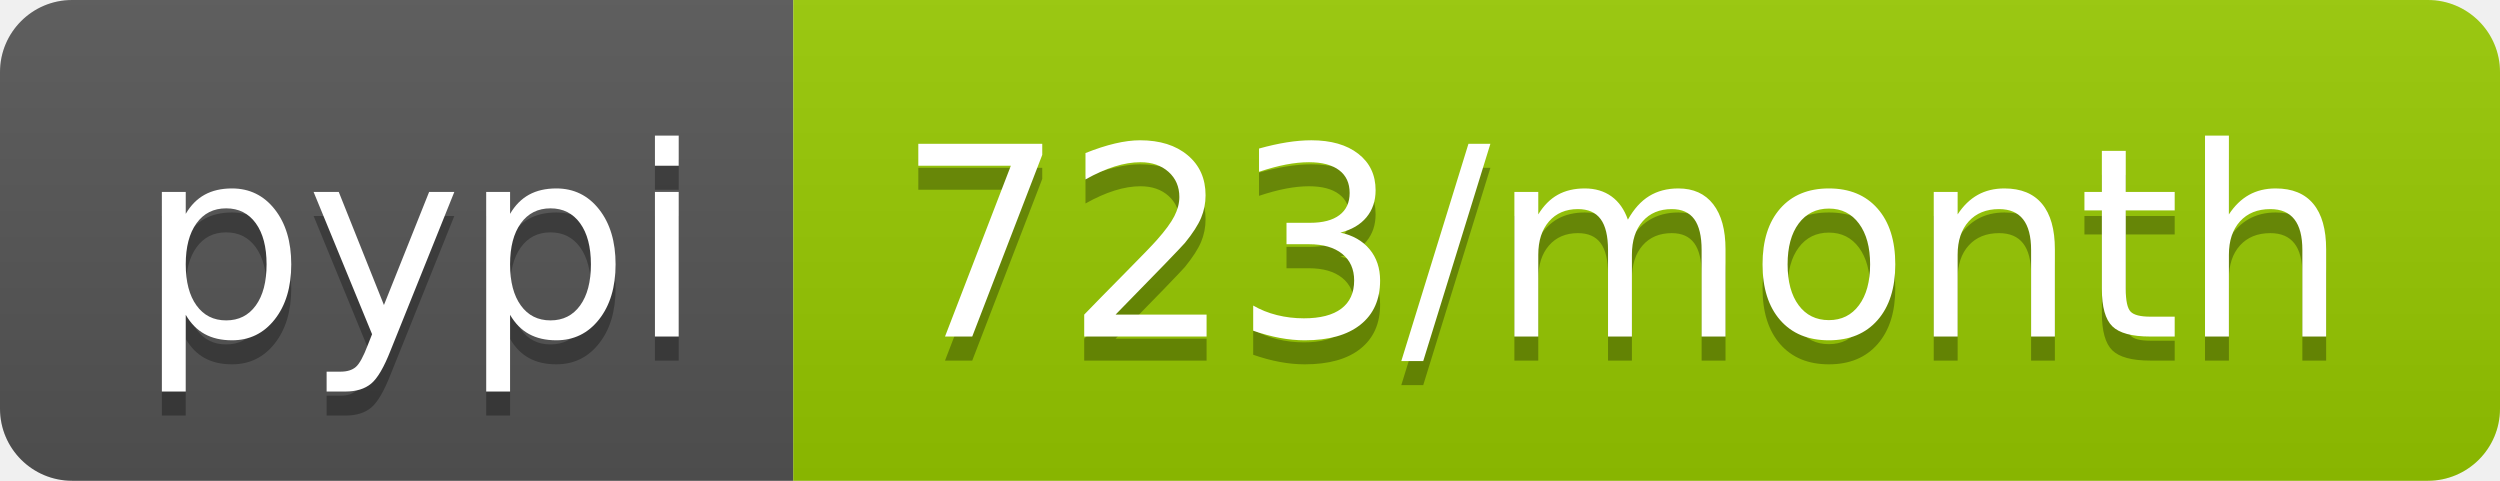
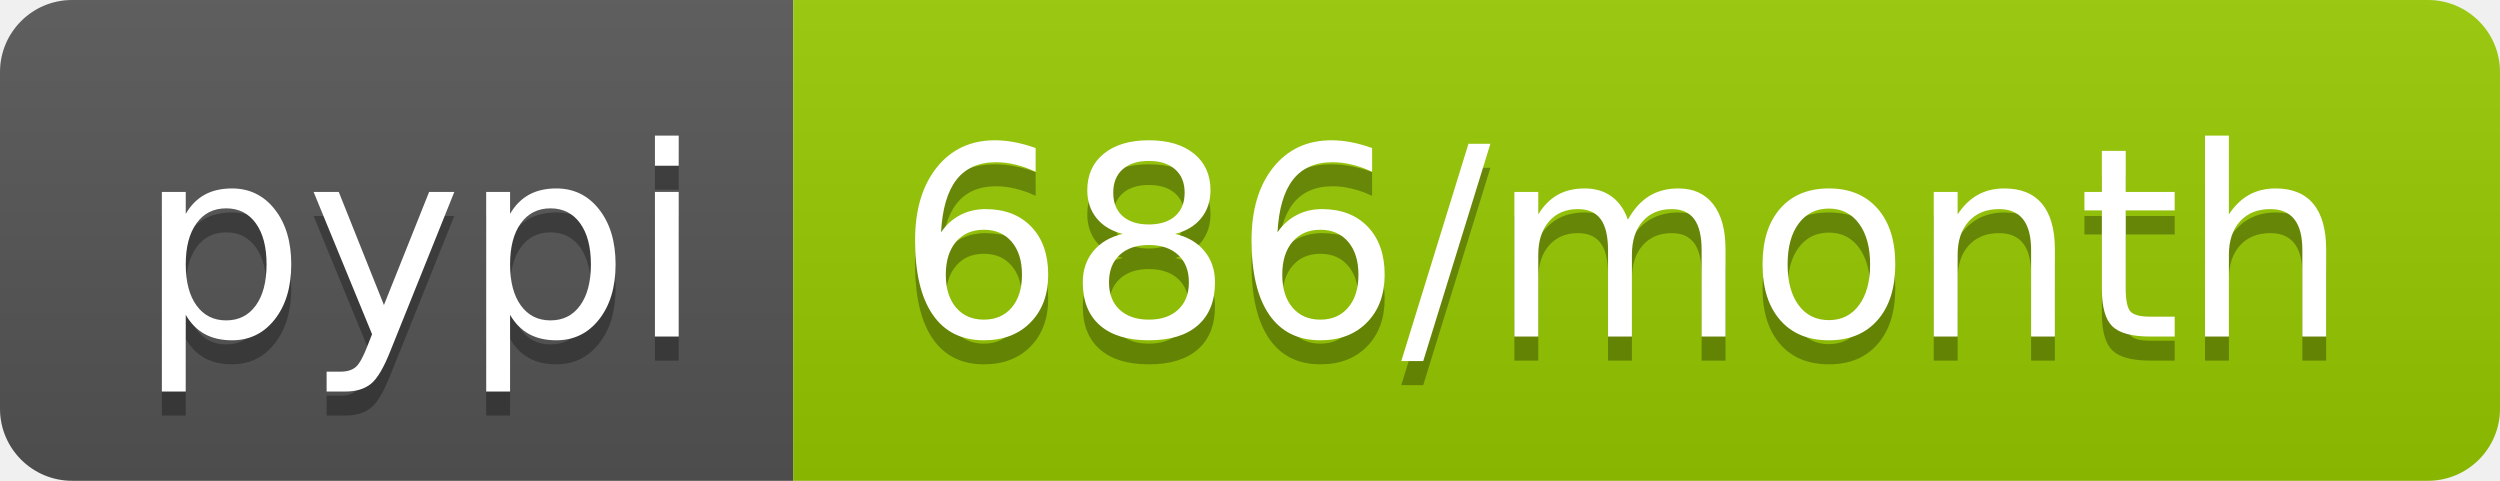
<svg xmlns="http://www.w3.org/2000/svg" width="104" height="20">
  <linearGradient id="b" x2="0" y2="100%">
    <stop offset="0" stop-color="#bbb" stop-opacity=".1" />
    <stop offset="1" stop-opacity=".1" />
  </linearGradient>
  <clipPath id="a">
    <rect width="104" height="20" rx="3" fill="#fff" />
  </clipPath>
  <g clip-path="url(#a)">
    <path fill="#555" d="M0 0h33v20H0z" />
    <path fill="#97ca00" d="M33 0h71v20H33z" />
    <path fill="url(#b)" d="M0 0h104v20H0z" />
  </g>
  <g fill="#fff" text-anchor="middle" font-family="DejaVu Sans,Verdana,Geneva,sans-serif" font-size="110">
    <text x="175" y="150" fill="#010101" fill-opacity=".3" transform="scale(.1)" textLength="230">pypi</text>
    <text x="175" y="140" transform="scale(.1)" textLength="230">pypi</text>
-     <text x="675" y="150" fill="#010101" fill-opacity=".3" transform="scale(.1)" textLength="610">723/month</text>
-     <text x="675" y="140" transform="scale(.1)" textLength="610">723/month</text>
+     <text x="675" y="150" fill="#010101" fill-opacity=".3" transform="scale(.1)" textLength="610">686/month</text>
+     <text x="675" y="140" transform="scale(.1)" textLength="610">686/month</text>
  </g>
</svg>
